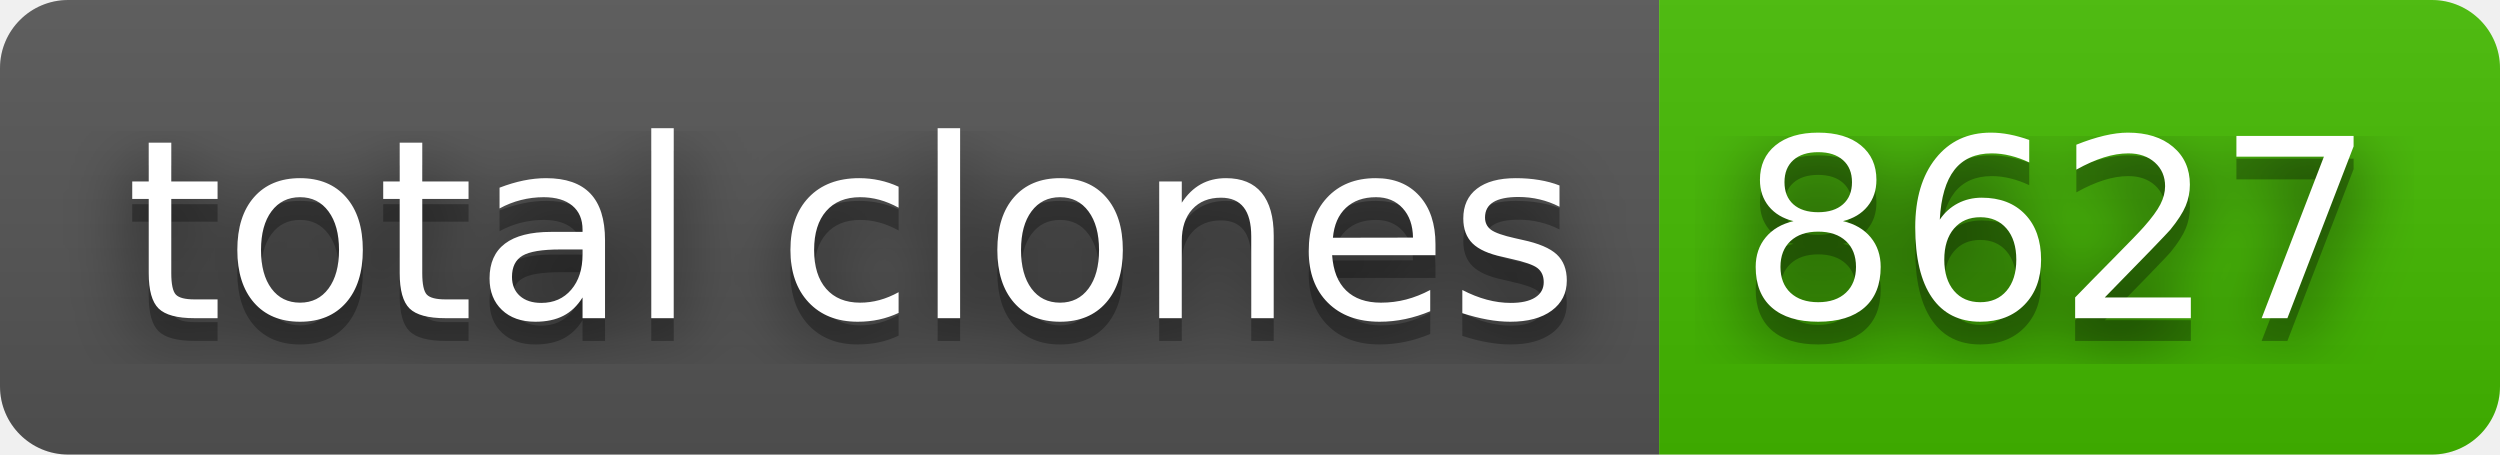
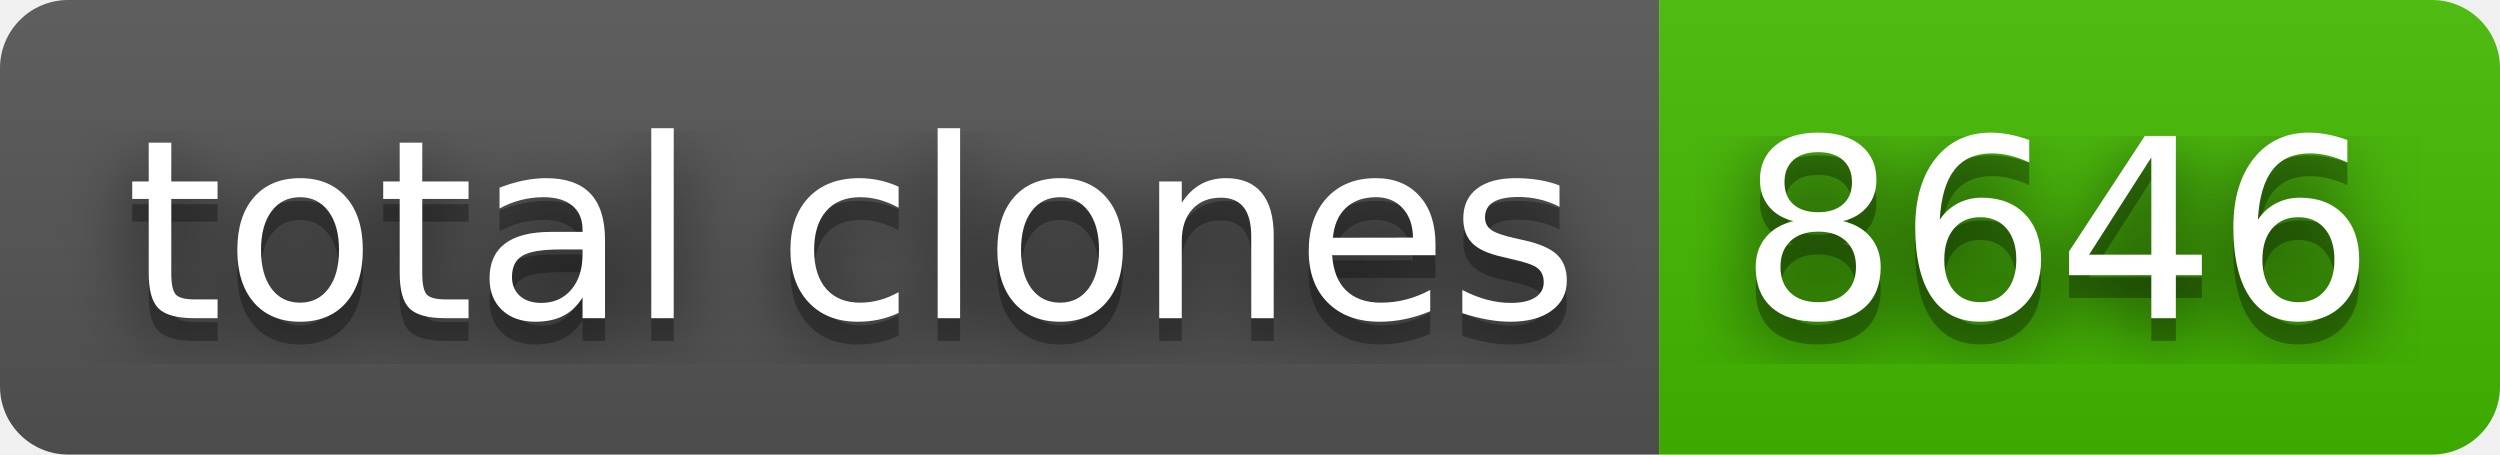
- <svg xmlns="http://www.w3.org/2000/svg" width="110" height="20" role="img" aria-label="total clones: 8627">
+ <svg xmlns="http://www.w3.org/2000/svg" width="110" height="20" role="img" aria-label="total clones: 8646">
  <filter id="blur">
    <feGaussianBlur stdDeviation="16" />
  </filter>
  <linearGradient id="s" x2="0" y2="100%">
    <stop offset="0" stop-color="#bbb" stop-opacity=".1" />
    <stop offset="1" stop-opacity=".1" />
  </linearGradient>
  <clipPath id="r">
    <rect width="110" height="20" rx="3" />
  </clipPath>
  <g clip-path="url(#r)">
    <rect width="73" height="20" fill="#555" />
    <rect x="73" width="37" height="20" fill="#4b0" />
    <rect width="110" height="20" fill="url(#s)" />
  </g>
  <g fill="#fff" text-anchor="middle" font-family="Verdana,Geneva,DejaVu Sans,sans-serif" text-rendering="geometricPrecision" font-size="110">
    <g transform="scale(.1)">
      <g aria-hidden="true" fill="#010101">
        <text x="375" y="150" fill-opacity=".8" filter="url(#blur)" textLength="630">total clones</text>
        <text x="375" y="150" fill-opacity=".3" textLength="630">total clones</text>
      </g>
      <text x="375" y="140" textLength="630">total clones</text>
    </g>
    <g transform="scale(.1)">
      <g aria-hidden="true" fill="#010101">
-         <text x="905" y="150" fill-opacity=".8" filter="url(#blur)" textLength="270">8627</text>
-         <text x="905" y="150" fill-opacity=".3" textLength="270">8627</text>
+         <text x="905" y="150" fill-opacity=".8" filter="url(#blur)" textLength="270">8646</text>
+         <text x="905" y="150" fill-opacity=".3" textLength="270">8646</text>
      </g>
-       <text x="905" y="140" textLength="270">8627</text>
+       <text x="905" y="140" textLength="270">8646</text>
    </g>
  </g>
</svg>
